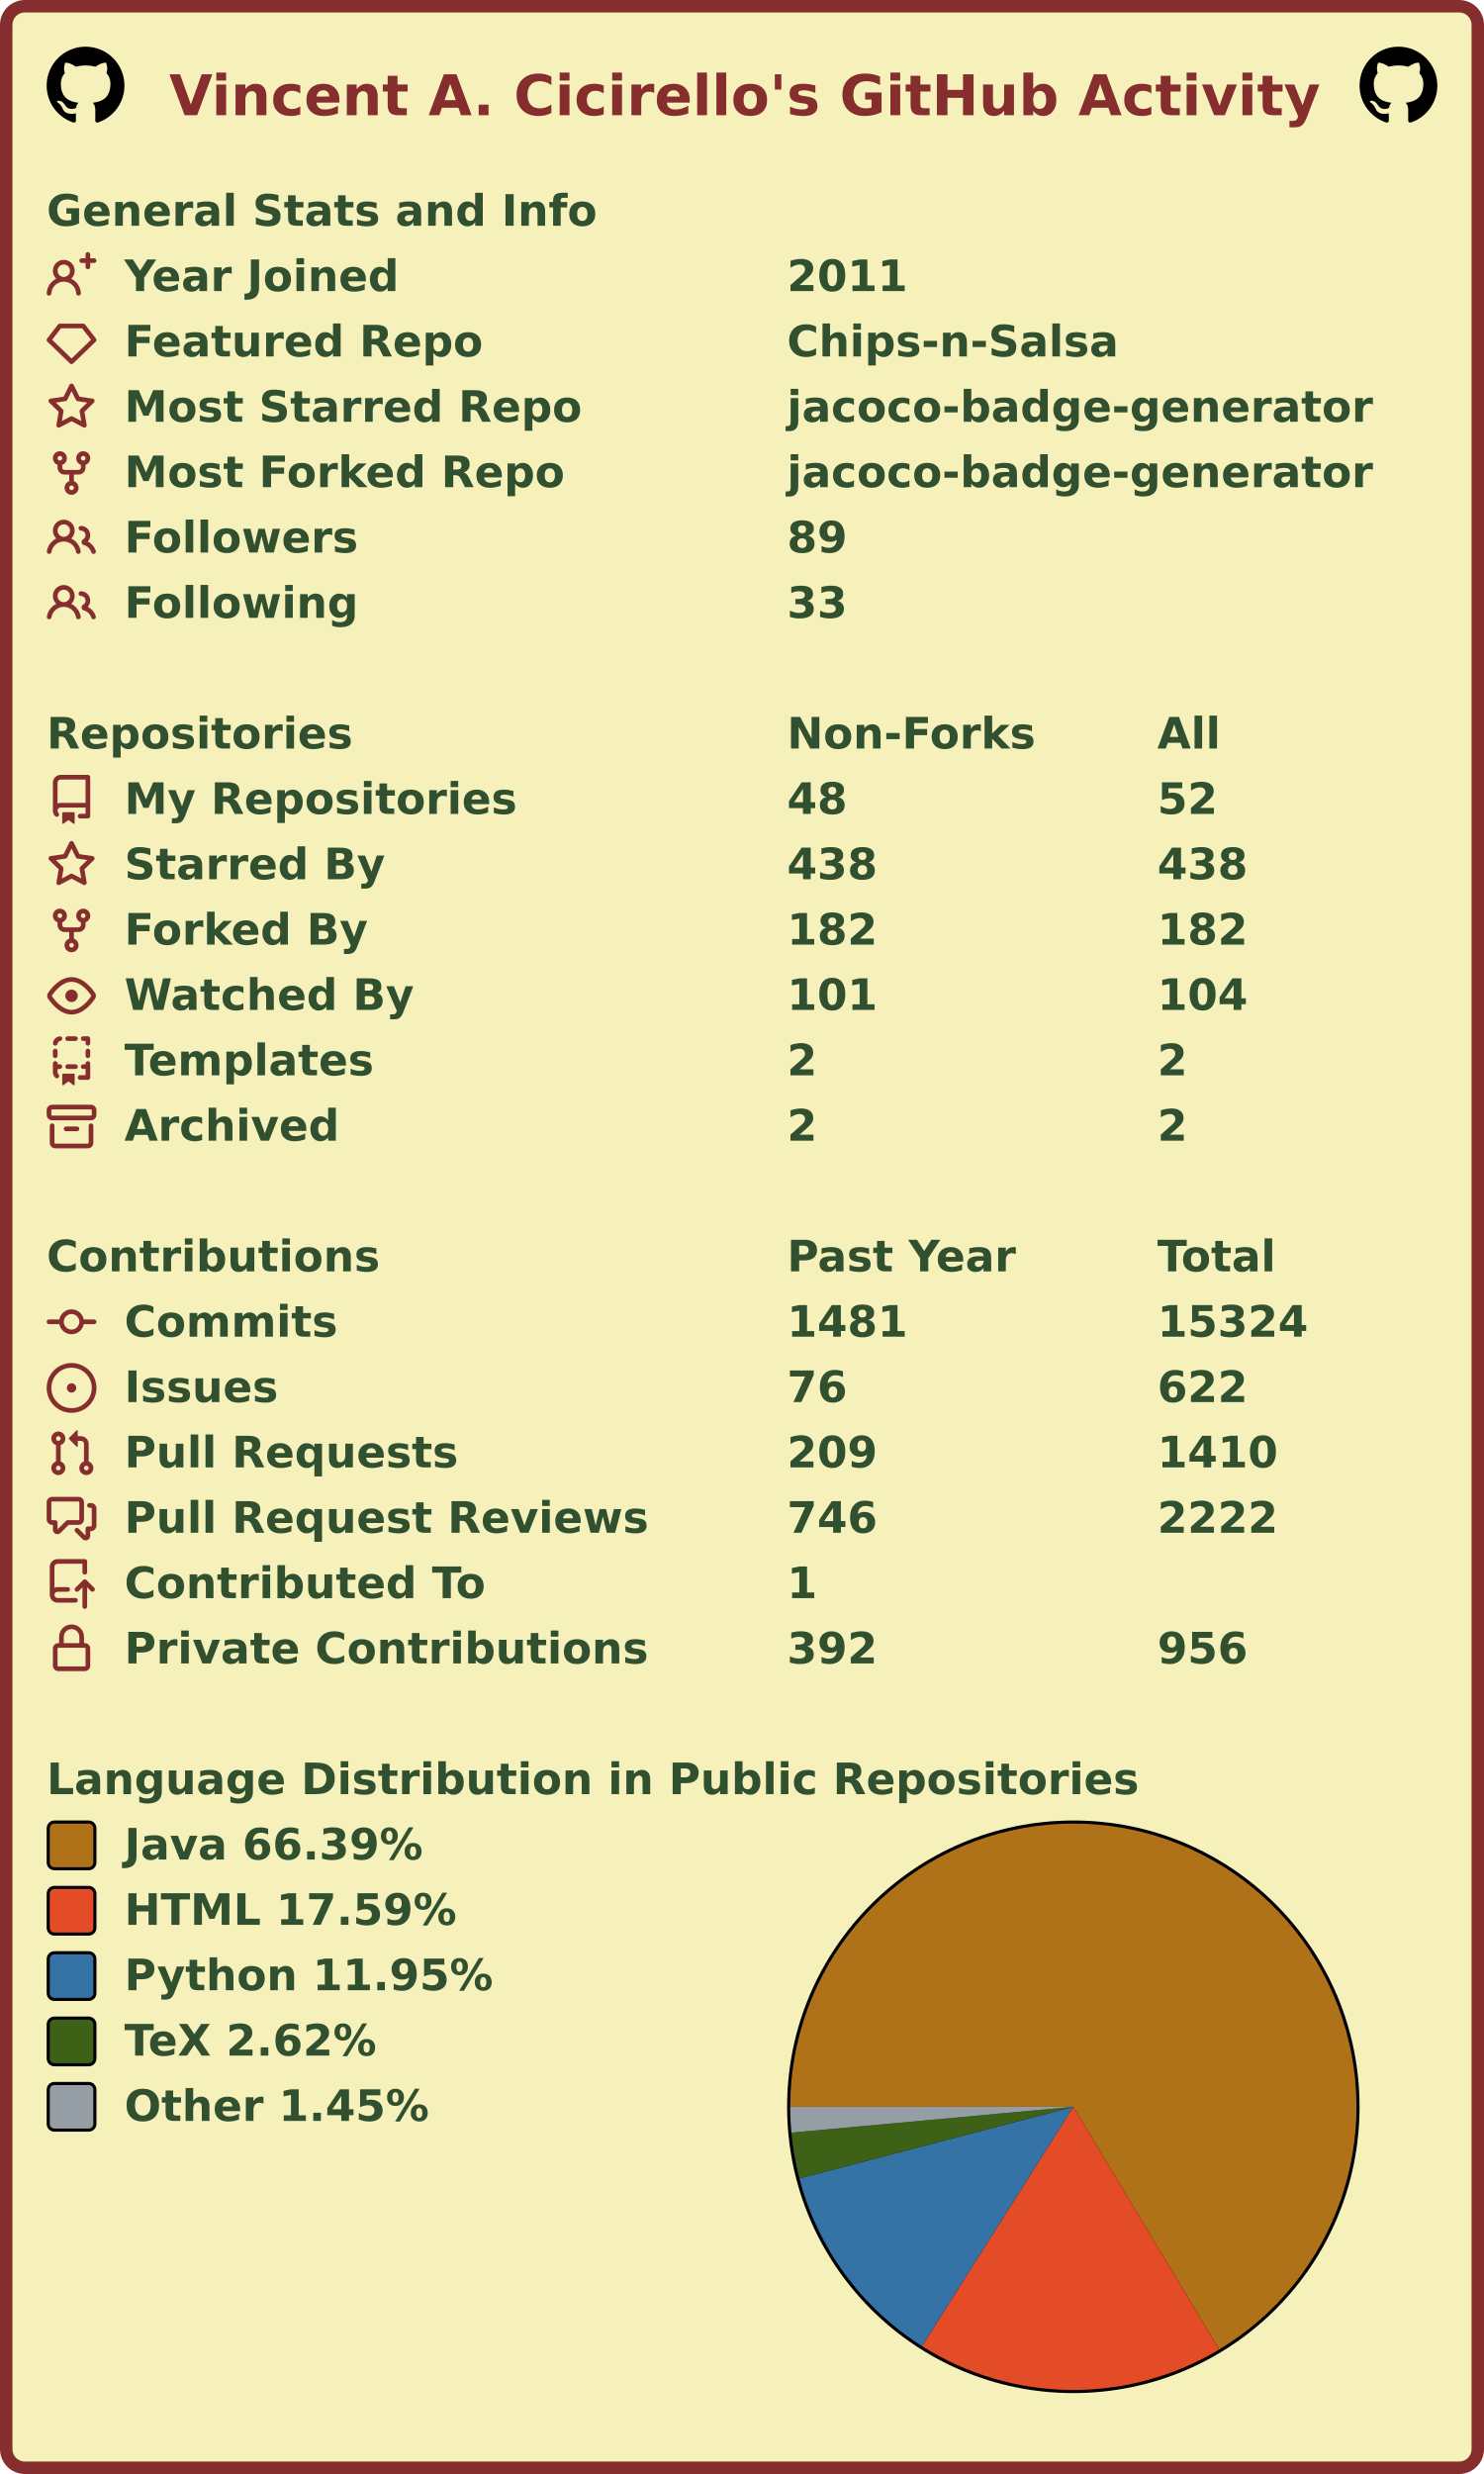
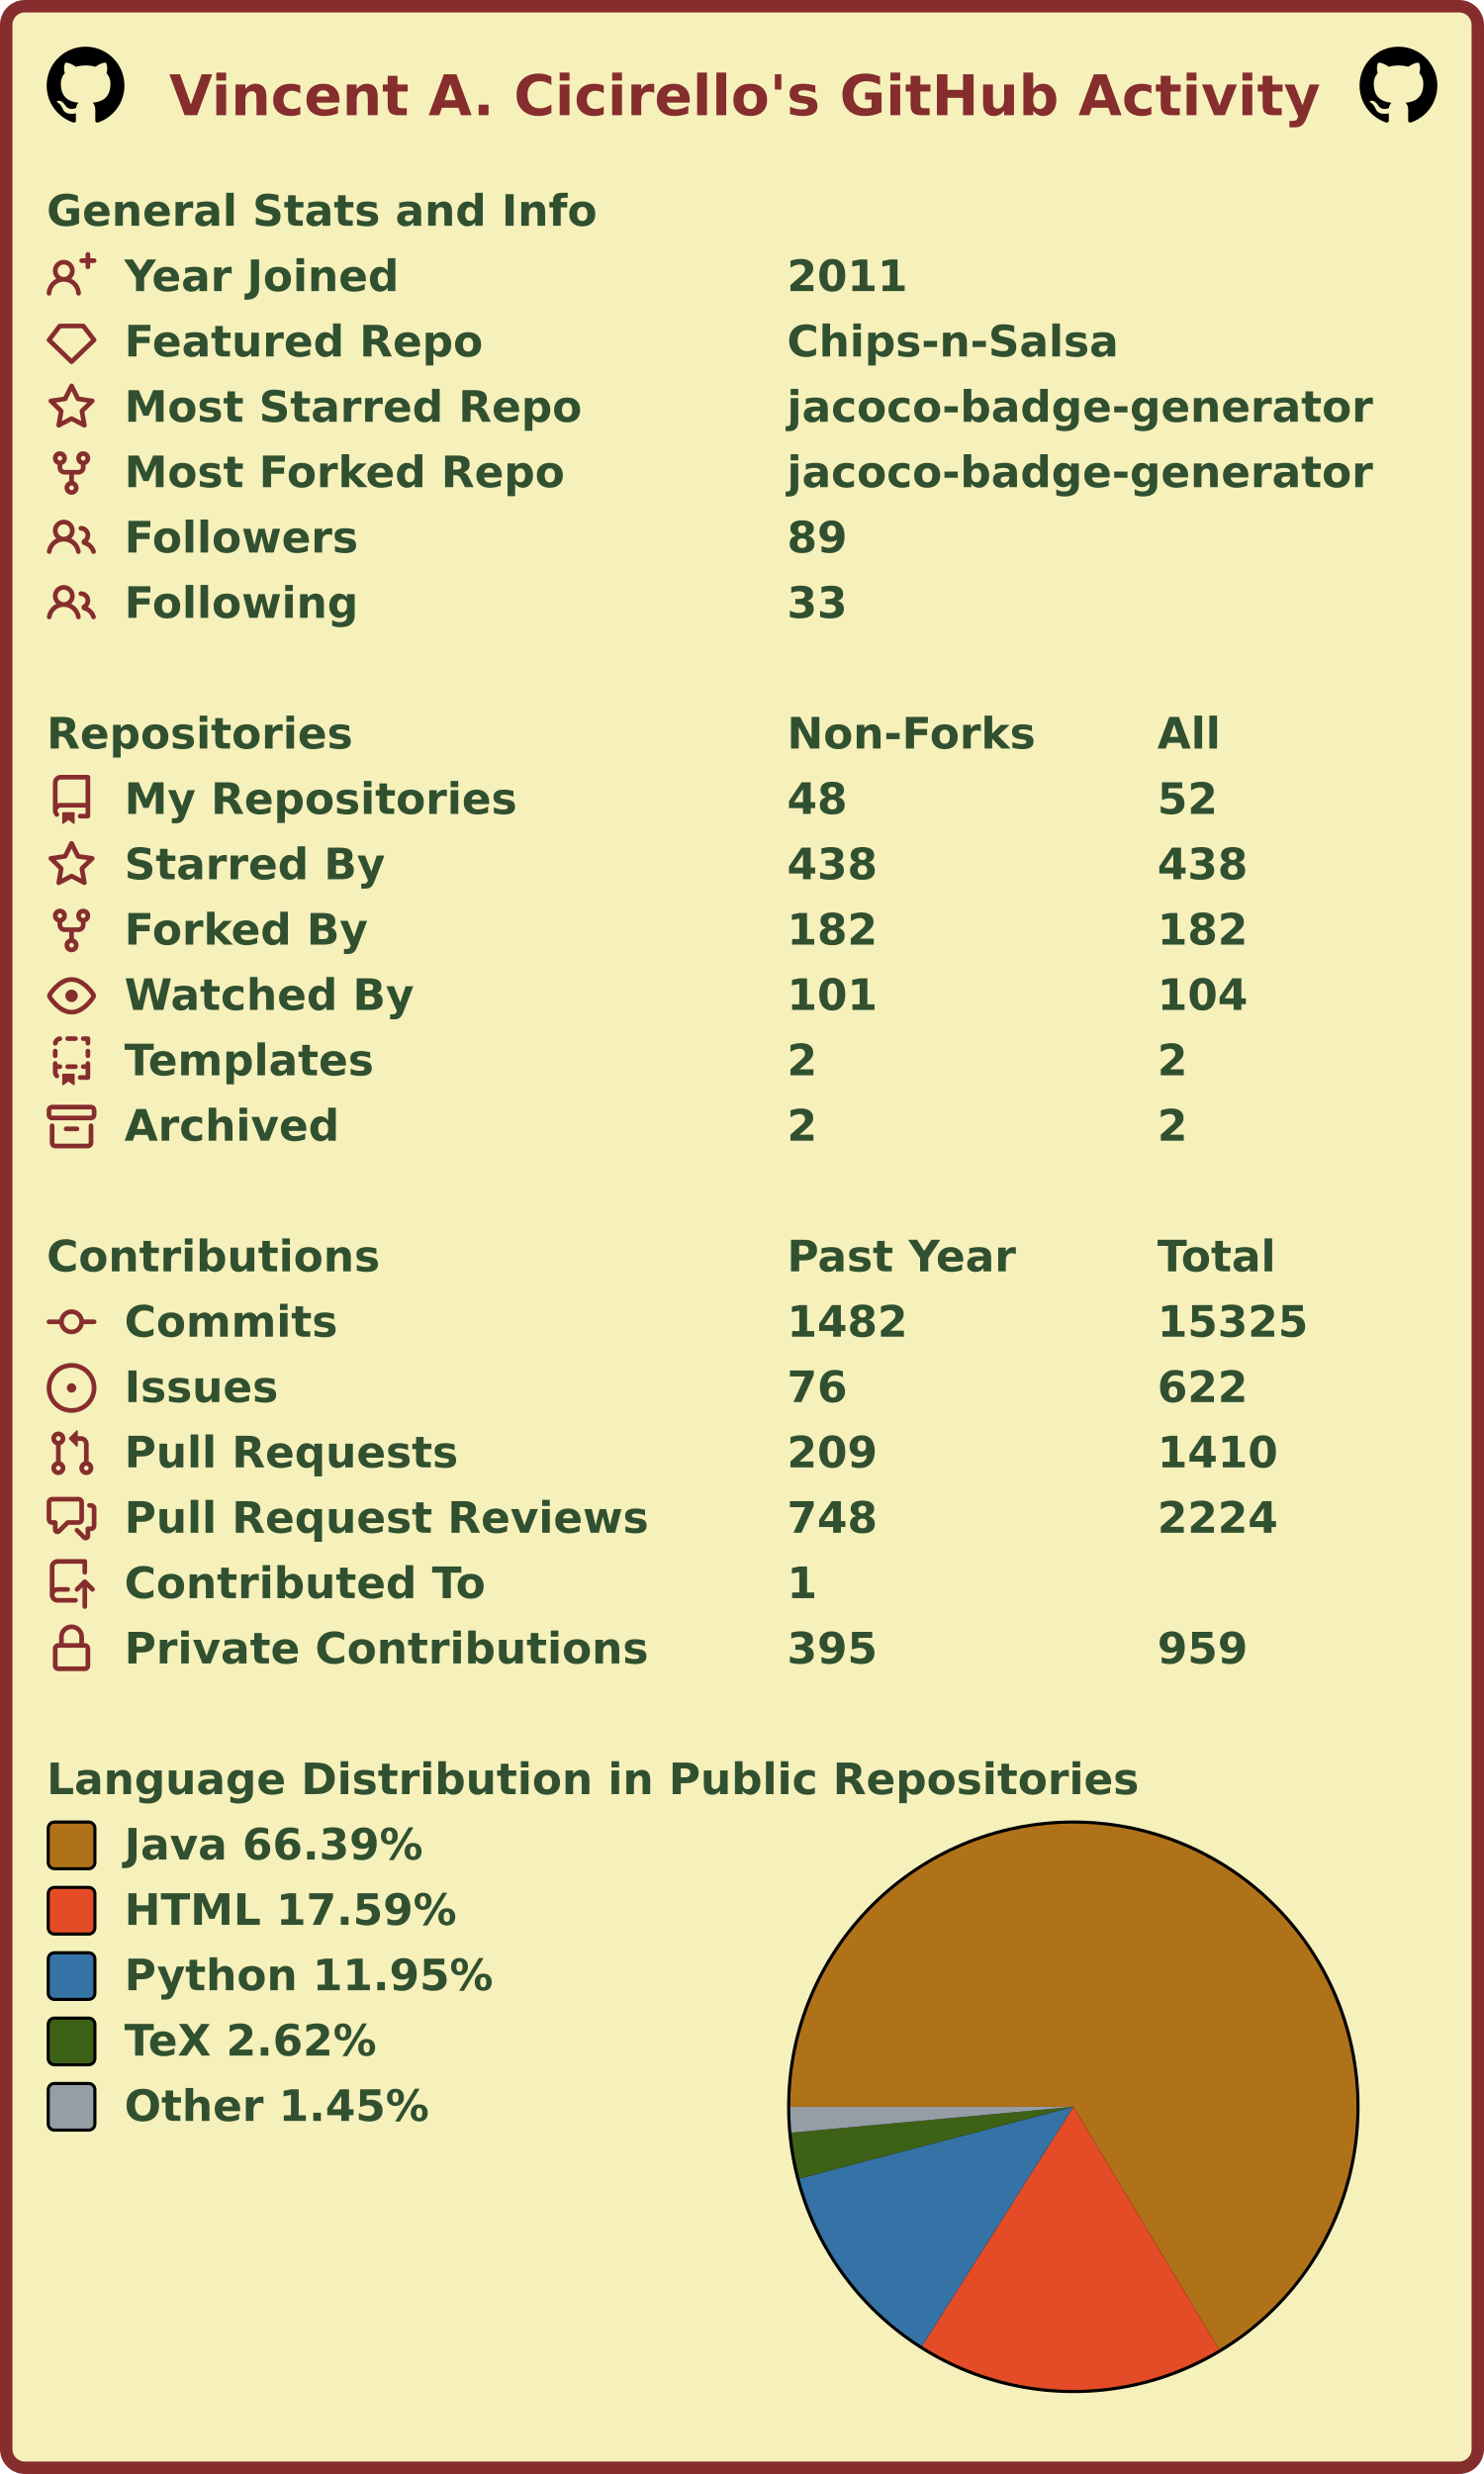
<svg xmlns="http://www.w3.org/2000/svg" width="477" height="795" viewBox="0 0 477 795" lang="en" xml:lang="en">
  <rect x="2" y="2" stroke-width="4" rx="6" width="473" height="791" stroke="#862d2d" fill="#f6f0bb" />
  <g font-weight="600" font-size="110pt" font-family="Verdana,Geneva,DejaVu Sans,sans-serif" text-rendering="geometricPrecision">
    <text x="442" y="301" lengthAdjust="spacingAndGlyphs" textLength="2985" transform="scale(0.123)" fill="#862d2d">Vincent A. Cicirello's GitHub Activity</text>
    <svg x="15" y="15" width="25" height="25" viewBox="0 0 16 16">
      <path fill="#000000" fill-rule="evenodd" d="M8 0C3.58 0 0 3.58 0 8c0 3.54 2.29 6.53 5.47 7.59.4.07.55-.17.55-.38 0-.19-.01-.82-.01-1.49-2.01.37-2.53-.49-2.69-.94-.09-.23-.48-.94-.82-1.13-.28-.15-.68-.52-.01-.53.63-.01 1.08.58 1.23.82.72 1.21 1.87.87 2.33.66.07-.52.28-.87.51-1.07-1.78-.2-3.64-.89-3.64-3.95 0-.87.31-1.59.82-2.15-.08-.2-.36-1.02.08-2.12 0 0 .67-.21 2.2.82.64-.18 1.32-.27 2-.27.68 0 1.36.09 2 .27 1.53-1.04 2.2-.82 2.2-.82.44 1.1.16 1.92.08 2.12.51.56.82 1.27.82 2.15 0 3.07-1.87 3.75-3.65 3.95.29.25.54.73.54 1.48 0 1.07-.01 1.93-.01 2.2 0 .21.15.46.55.38A8.013 8.013 0 0016 8c0-4.42-3.58-8-8-8z" />
    </svg>
    <svg x="437" y="15" width="25" height="25" viewBox="0 0 16 16">
      <path fill="#000000" fill-rule="evenodd" d="M8 0C3.58 0 0 3.58 0 8c0 3.54 2.29 6.53 5.47 7.59.4.07.55-.17.55-.38 0-.19-.01-.82-.01-1.49-2.01.37-2.53-.49-2.69-.94-.09-.23-.48-.94-.82-1.13-.28-.15-.68-.52-.01-.53.63-.01 1.08.58 1.23.82.72 1.21 1.87.87 2.33.66.07-.52.28-.87.51-1.07-1.78-.2-3.64-.89-3.64-3.95 0-.87.31-1.59.82-2.15-.08-.2-.36-1.02.08-2.12 0 0 .67-.21 2.2.82.64-.18 1.32-.27 2-.27.68 0 1.36.09 2 .27 1.53-1.04 2.2-.82 2.2-.82.44 1.1.16 1.92.08 2.12.51.56.82 1.27.82 2.15 0 3.07-1.87 3.75-3.65 3.95.29.25.54.73.54 1.48 0 1.07-.01 1.93-.01 2.2 0 .21.15.46.55.38A8.013 8.013 0 0016 8c0-4.42-3.58-8-8-8z" />
    </svg>
    <g transform="translate(0, 60)" fill="#305030">
      <g transform="translate(15, 0)">
        <g transform="scale(0.095)">
          <text x="0" y="132" textLength="1851" lengthAdjust="spacingAndGlyphs">General Stats and Info</text>
        </g>
      </g>
      <g transform="translate(15, 21)">
        <path fill="#862d2d" fill-rule="evenodd" d="M13.25 0a.75.75 0 01.75.75V2h1.25a.75.75 0 010 1.5H14v1.25a.75.75 0 01-1.5 0V3.5h-1.25a.75.75 0 010-1.5h1.25V.75a.75.75 0 01.75-.75zM5.5 4a2 2 0 100 4 2 2 0 000-4zm2.4 4.548a3.5 3.5 0 10-4.799 0 5.527 5.527 0 00-3.1 4.66.75.75 0 101.498.085A4.01 4.01 0 015.5 9.5a4.01 4.01 0 014.001 3.793.75.75 0 101.498-.086 5.527 5.527 0 00-3.1-4.659z" />
        <g transform="scale(0.095)">
          <text lengthAdjust="spacingAndGlyphs" textLength="932" x="263" y="132">Year Joined</text>
          <text lengthAdjust="spacingAndGlyphs" textLength="420" x="2505" y="132">2011</text>
        </g>
      </g>
      <g transform="translate(15, 42)">
        <path fill="#862d2d" fill-rule="evenodd" d="M3.637 2.291A.75.75 0 014.23 2h7.54a.75.75 0 01.593.291l3.48 4.5a.75.75 0 01-.072.999l-7.25 7a.75.75 0 01-1.042 0l-7.25-7a.75.75 0 01-.072-.999l3.48-4.5zM4.598 3.5L1.754 7.177 8 13.207l6.246-6.03L11.402 3.5H4.598z" />
        <g transform="scale(0.095)">
          <text lengthAdjust="spacingAndGlyphs" textLength="1215" x="263" y="132">Featured Repo</text>
          <text lengthAdjust="spacingAndGlyphs" textLength="1120" x="2505" y="132">Chips-n-Salsa</text>
        </g>
      </g>
      <g transform="translate(15, 63)">
        <path fill="#862d2d" fill-rule="evenodd" d="M8 .25a.75.75 0 01.673.418l1.882 3.815 4.21.612a.75.75 0 01.416 1.279l-3.046 2.97.719 4.192a.75.75 0 01-1.088.791L8 12.347l-3.766 1.98a.75.75 0 01-1.088-.79l.72-4.194L.818 6.374a.75.75 0 01.416-1.28l4.21-.611L7.327.668A.75.75 0 018 .25zm0 2.445L6.615 5.5a.75.75 0 01-.564.41l-3.097.45 2.24 2.184a.75.75 0 01.216.664l-.528 3.084 2.769-1.456a.75.75 0 01.698 0l2.77 1.456-.53-3.084a.75.75 0 01.216-.664l2.24-2.183-3.096-.45a.75.75 0 01-.564-.41L8 2.694v.001z" />
        <g transform="scale(0.095)">
          <text lengthAdjust="spacingAndGlyphs" textLength="1532" x="263" y="132">Most Starred Repo</text>
          <text lengthAdjust="spacingAndGlyphs" textLength="1986" x="2505" y="132">jacoco-badge-generator</text>
        </g>
      </g>
      <g transform="translate(15, 84)">
        <path fill="#862d2d" fill-rule="evenodd" d="M5 3.25a.75.75 0 11-1.5 0 .75.75 0 011.5 0zm0 2.122a2.25 2.25 0 10-1.5 0v.878A2.25 2.25 0 005.75 8.5h1.5v2.128a2.251 2.251 0 101.5 0V8.5h1.5a2.25 2.25 0 002.25-2.25v-.878a2.25 2.25 0 10-1.5 0v.878a.75.75 0 01-.75.75h-4.5A.75.75 0 015 6.25v-.878zm3.75 7.378a.75.75 0 11-1.5 0 .75.75 0 011.5 0zm3-8.75a.75.75 0 100-1.5.75.75 0 000 1.5z" />
        <g transform="scale(0.095)">
          <text lengthAdjust="spacingAndGlyphs" textLength="1485" x="263" y="132">Most Forked Repo</text>
          <text lengthAdjust="spacingAndGlyphs" textLength="1986" x="2505" y="132">jacoco-badge-generator</text>
        </g>
      </g>
      <g transform="translate(15, 105)">
        <path fill="#862d2d" fill-rule="evenodd" d="M5.5 3.5a2 2 0 100 4 2 2 0 000-4zM2 5.5a3.5 3.5 0 115.898 2.549 5.507 5.507 0 013.034 4.084.75.75 0 11-1.482.235 4.001 4.001 0 00-7.9 0 .75.75 0 01-1.482-.236A5.507 5.507 0 013.102 8.05 3.49 3.49 0 012 5.5zM11 4a.75.75 0 100 1.5 1.5 1.5 0 01.666 2.844.75.75 0 00-.416.672v.352a.75.75 0 00.574.73c1.2.289 2.162 1.2 2.522 2.372a.75.75 0 101.434-.44 5.01 5.01 0 00-2.56-3.012A3 3 0 0011 4z" />
        <g transform="scale(0.095)">
          <text lengthAdjust="spacingAndGlyphs" textLength="778" x="263" y="132">Followers</text>
          <text lengthAdjust="spacingAndGlyphs" textLength="210" x="2505" y="132">89</text>
        </g>
      </g>
      <g transform="translate(15, 126)">
        <path fill="#862d2d" fill-rule="evenodd" d="M5.5 3.5a2 2 0 100 4 2 2 0 000-4zM2 5.5a3.5 3.5 0 115.898 2.549 5.507 5.507 0 013.034 4.084.75.75 0 11-1.482.235 4.001 4.001 0 00-7.9 0 .75.75 0 01-1.482-.236A5.507 5.507 0 013.102 8.05 3.49 3.49 0 012 5.5zM11 4a.75.75 0 100 1.5 1.5 1.5 0 01.666 2.844.75.75 0 00-.416.672v.352a.75.75 0 00.574.73c1.2.289 2.162 1.2 2.522 2.372a.75.75 0 101.434-.44 5.01 5.01 0 00-2.56-3.012A3 3 0 0011 4z" />
        <g transform="scale(0.095)">
          <text lengthAdjust="spacingAndGlyphs" textLength="780" x="263" y="132">Following</text>
          <text lengthAdjust="spacingAndGlyphs" textLength="210" x="2505" y="132">33</text>
        </g>
      </g>
    </g>
    <g transform="translate(0, 228)" fill="#305030">
      <g transform="translate(15, 0)">
        <g transform="scale(0.095)">
          <text x="0" y="132" textLength="1020" lengthAdjust="spacingAndGlyphs">Repositories</text>
          <text x="2505" y="132" textLength="832" lengthAdjust="spacingAndGlyphs">Non-Forks</text>
          <text x="3758" y="132" textLength="206" lengthAdjust="spacingAndGlyphs">All</text>
        </g>
      </g>
      <g transform="translate(15, 21)">
        <path fill="#862d2d" fill-rule="evenodd" d="M2 2.5A2.5 2.5 0 014.5 0h8.75a.75.75 0 01.75.75v12.5a.75.75 0 01-.75.75h-2.5a.75.75 0 110-1.5h1.75v-2h-8a1 1 0 00-.714 1.7.75.75 0 01-1.072 1.05A2.495 2.495 0 012 11.5v-9zm10.5-1V9h-8c-.356 0-.694.074-1 .208V2.5a1 1 0 011-1h8zM5 12.25v3.25a.25.25 0 00.4.2l1.45-1.087a.25.25 0 01.3 0L8.6 15.7a.25.25 0 00.4-.2v-3.25a.25.25 0 00-.25-.25h-3.5a.25.25 0 00-.25.25z" />
        <g transform="scale(0.095)">
          <text lengthAdjust="spacingAndGlyphs" textLength="1312" x="263" y="132">My Repositories</text>
          <text lengthAdjust="spacingAndGlyphs" textLength="210" x="2505" y="132">48</text>
          <text lengthAdjust="spacingAndGlyphs" textLength="210" x="3758" y="132">52</text>
        </g>
      </g>
      <g transform="translate(15, 42)">
        <path fill="#862d2d" fill-rule="evenodd" d="M8 .25a.75.75 0 01.673.418l1.882 3.815 4.21.612a.75.75 0 01.416 1.279l-3.046 2.97.719 4.192a.75.75 0 01-1.088.791L8 12.347l-3.766 1.98a.75.75 0 01-1.088-.79l.72-4.194L.818 6.374a.75.75 0 01.416-1.28l4.21-.611L7.327.668A.75.75 0 018 .25zm0 2.445L6.615 5.5a.75.75 0 01-.564.41l-3.097.45 2.24 2.184a.75.75 0 01.216.664l-.528 3.084 2.769-1.456a.75.75 0 01.698 0l2.77 1.456-.53-3.084a.75.75 0 01.216-.664l2.24-2.183-3.096-.45a.75.75 0 01-.564-.41L8 2.694v.001z" />
        <g transform="scale(0.095)">
          <text lengthAdjust="spacingAndGlyphs" textLength="874" x="263" y="132">Starred By</text>
          <text lengthAdjust="spacingAndGlyphs" textLength="315" x="2505" y="132">438</text>
          <text lengthAdjust="spacingAndGlyphs" textLength="315" x="3758" y="132">438</text>
        </g>
      </g>
      <g transform="translate(15, 63)">
        <path fill="#862d2d" fill-rule="evenodd" d="M5 3.25a.75.75 0 11-1.5 0 .75.75 0 011.5 0zm0 2.122a2.25 2.25 0 10-1.5 0v.878A2.25 2.25 0 005.75 8.5h1.5v2.128a2.251 2.251 0 101.5 0V8.5h1.5a2.25 2.25 0 002.25-2.25v-.878a2.25 2.25 0 10-1.5 0v.878a.75.75 0 01-.75.75h-4.5A.75.75 0 015 6.25v-.878zm3.75 7.378a.75.75 0 11-1.5 0 .75.75 0 011.5 0zm3-8.75a.75.75 0 100-1.5.75.75 0 000 1.5z" />
        <g transform="scale(0.095)">
          <text lengthAdjust="spacingAndGlyphs" textLength="828" x="263" y="132">Forked By</text>
          <text lengthAdjust="spacingAndGlyphs" textLength="315" x="2505" y="132">182</text>
          <text lengthAdjust="spacingAndGlyphs" textLength="315" x="3758" y="132">182</text>
        </g>
      </g>
      <g transform="translate(15, 84)">
        <path fill="#862d2d" fill-rule="evenodd" d="M1.679 7.932c.412-.621 1.242-1.75 2.366-2.717C5.175 4.242 6.527 3.5 8 3.5c1.473 0 2.824.742 3.955 1.715 1.124.967 1.954 2.096 2.366 2.717a.119.119 0 010 .136c-.412.621-1.242 1.75-2.366 2.717C10.825 11.758 9.473 12.5 8 12.5c-1.473 0-2.824-.742-3.955-1.715C2.92 9.818 2.09 8.69 1.679 8.068a.119.119 0 010-.136zM8 2c-1.981 0-3.67.992-4.933 2.078C1.797 5.169.88 6.423.43 7.1a1.619 1.619 0 000 1.798c.45.678 1.367 1.932 2.637 3.024C4.329 13.008 6.019 14 8 14c1.981 0 3.67-.992 4.933-2.078 1.27-1.091 2.187-2.345 2.637-3.023a1.619 1.619 0 000-1.798c-.45-.678-1.367-1.932-2.637-3.023C11.671 2.992 9.981 2 8 2zm0 8a2 2 0 100-4 2 2 0 000 4z" />
        <g transform="scale(0.095)">
          <text lengthAdjust="spacingAndGlyphs" textLength="993" x="263" y="132">Watched By</text>
          <text lengthAdjust="spacingAndGlyphs" textLength="315" x="2505" y="132">101</text>
          <text lengthAdjust="spacingAndGlyphs" textLength="315" x="3758" y="132">104</text>
        </g>
      </g>
      <g transform="translate(15, 105)">
        <path fill="#862d2d" fill-rule="evenodd" d="M6 .75A.75.75 0 016.75 0h2.5a.75.75 0 010 1.5h-2.5A.75.75 0 016 .75zm5 0a.75.75 0 01.75-.75h1.5a.75.75 0 01.75.75v1.5a.75.75 0 01-1.5 0V1.5h-.75A.75.75 0 0111 .75zM4.992.662a.75.75 0 01-.636.848c-.436.063-.783.41-.846.846a.75.75 0 01-1.485-.212A2.501 2.501 0 014.144.025a.75.75 0 01.848.637zM2.75 4a.75.75 0 01.75.75v1.5a.75.75 0 01-1.5 0v-1.5A.75.75 0 012.75 4zm10.5 0a.75.75 0 01.75.75v1.5a.75.75 0 01-1.5 0v-1.5a.75.75 0 01.75-.75zM2.75 8a.75.75 0 01.75.75v.268A1.72 1.72 0 013.75 9h.5a.75.75 0 010 1.5h-.5a.25.25 0 00-.25.25v.75c0 .28.114.532.3.714a.75.75 0 01-1.05 1.072A2.495 2.495 0 012 11.5V8.75A.75.75 0 012.75 8zm10.5 0a.75.75 0 01.75.75v4.5a.75.75 0 01-.75.75h-2.5a.75.75 0 010-1.5h1.75v-2h-.75a.75.75 0 010-1.5h.75v-.25a.75.75 0 01.75-.75zM6 9.75A.75.75 0 016.75 9h2.5a.75.75 0 010 1.5h-2.5A.75.75 0 016 9.75zm-1 2.5v3.25a.25.25 0 00.4.2l1.45-1.087a.25.25 0 01.3 0L8.6 15.7a.25.25 0 00.4-.2v-3.25a.25.25 0 00-.25-.25h-3.5a.25.25 0 00-.25.25z" />
        <g transform="scale(0.095)">
          <text lengthAdjust="spacingAndGlyphs" textLength="868" x="263" y="132">Templates</text>
          <text lengthAdjust="spacingAndGlyphs" textLength="105" x="2505" y="132">2</text>
          <text lengthAdjust="spacingAndGlyphs" textLength="105" x="3758" y="132">2</text>
        </g>
      </g>
      <g transform="translate(15, 126)">
        <path fill="#862d2d" fill-rule="evenodd" d="M1.75 2.5a.25.25 0 00-.25.25v1.5c0 .138.112.25.25.25h12.5a.25.25 0 00.25-.25v-1.5a.25.25 0 00-.25-.25H1.75zM0 2.75C0 1.784.784 1 1.75 1h12.5c.966 0 1.75.784 1.75 1.75v1.5A1.75 1.75 0 0114.25 6H1.75A1.75 1.75 0 010 4.25v-1.5zM1.75 7a.75.75 0 01.75.75v5.5c0 .138.112.25.25.25h10.5a.25.25 0 00.25-.25v-5.5a.75.75 0 111.5 0v5.5A1.75 1.75 0 0113.25 15H2.75A1.75 1.75 0 011 13.25v-5.5A.75.75 0 011.75 7zm4.5 1a.75.75 0 000 1.5h3.5a.75.75 0 100-1.5h-3.5z" />
        <g transform="scale(0.095)">
          <text lengthAdjust="spacingAndGlyphs" textLength="726" x="263" y="132">Archived</text>
          <text lengthAdjust="spacingAndGlyphs" textLength="105" x="2505" y="132">2</text>
          <text lengthAdjust="spacingAndGlyphs" textLength="105" x="3758" y="132">2</text>
        </g>
      </g>
    </g>
    <g transform="translate(0, 396)" fill="#305030">
      <g transform="translate(15, 0)">
        <g transform="scale(0.095)">
          <text x="0" y="132" textLength="1112" lengthAdjust="spacingAndGlyphs">Contributions</text>
          <text x="2505" y="132" textLength="774" lengthAdjust="spacingAndGlyphs">Past Year</text>
          <text x="3758" y="132" textLength="414" lengthAdjust="spacingAndGlyphs">Total</text>
        </g>
      </g>
      <g transform="translate(15, 21)">
        <path fill="#862d2d" fill-rule="evenodd" d="M10.5 7.75a2.5 2.5 0 11-5 0 2.5 2.5 0 015 0zm1.43.75a4.002 4.002 0 01-7.86 0H.75a.75.75 0 110-1.5h3.32a4.001 4.001 0 017.86 0h3.32a.75.75 0 110 1.5h-3.32z" />
        <g transform="scale(0.095)">
          <text lengthAdjust="spacingAndGlyphs" textLength="734" x="263" y="132">Commits</text>
-           <text lengthAdjust="spacingAndGlyphs" textLength="420" x="2505" y="132">1481</text>
-           <text lengthAdjust="spacingAndGlyphs" textLength="525" x="3758" y="132">15324</text>
+           <text lengthAdjust="spacingAndGlyphs" textLength="420" x="2505" y="132">1482</text>
+           <text lengthAdjust="spacingAndGlyphs" textLength="525" x="3758" y="132">15325</text>
        </g>
      </g>
      <g transform="translate(15, 42)">
        <path fill="#862d2d" d="M8 9.5a1.5 1.5 0 100-3 1.5 1.5 0 000 3z" />
        <path fill="#862d2d" fill-rule="evenodd" d="M8 0a8 8 0 100 16A8 8 0 008 0zM1.5 8a6.5 6.5 0 1113 0 6.5 6.5 0 01-13 0z" />
        <g transform="scale(0.095)">
          <text lengthAdjust="spacingAndGlyphs" textLength="512" x="263" y="132">Issues</text>
          <text lengthAdjust="spacingAndGlyphs" textLength="210" x="2505" y="132">76</text>
          <text lengthAdjust="spacingAndGlyphs" textLength="315" x="3758" y="132">622</text>
        </g>
      </g>
      <g transform="translate(15, 63)">
        <path fill="#862d2d" fill-rule="evenodd" d="M7.177 3.073L9.573.677A.25.25 0 0110 .854v4.792a.25.25 0 01-.427.177L7.177 3.427a.25.25 0 010-.354zM3.75 2.5a.75.75 0 100 1.5.75.75 0 000-1.5zm-2.25.75a2.25 2.25 0 113 2.122v5.256a2.251 2.251 0 11-1.5 0V5.372A2.25 2.25 0 011.5 3.25zM11 2.5h-1V4h1a1 1 0 011 1v5.628a2.251 2.251 0 101.5 0V5A2.5 2.5 0 0011 2.5zm1 10.25a.75.75 0 111.5 0 .75.75 0 01-1.5 0zM3.75 12a.75.75 0 100 1.5.75.75 0 000-1.5z" />
        <g transform="scale(0.095)">
          <text lengthAdjust="spacingAndGlyphs" textLength="1113" x="263" y="132">Pull Requests</text>
          <text lengthAdjust="spacingAndGlyphs" textLength="315" x="2505" y="132">209</text>
          <text lengthAdjust="spacingAndGlyphs" textLength="420" x="3758" y="132">1410</text>
        </g>
      </g>
      <g transform="translate(15, 84)">
        <path fill="#862d2d" fill-rule="evenodd" d="M1.5 2.75a.25.25 0 01.25-.25h8.5a.25.25 0 01.25.25v5.5a.25.25 0 01-.25.25h-3.5a.75.75 0 00-.53.22L3.5 11.44V9.25a.75.75 0 00-.75-.75h-1a.25.25 0 01-.25-.25v-5.5zM1.75 1A1.75 1.75 0 000 2.75v5.5C0 9.216.784 10 1.75 10H2v1.543a1.457 1.457 0 002.487 1.03L7.061 10h3.189A1.75 1.75 0 0012 8.25v-5.5A1.75 1.75 0 0010.25 1h-8.5zM14.5 4.75a.25.25 0 00-.25-.25h-.5a.75.75 0 110-1.5h.5c.966 0 1.75.784 1.75 1.75v5.5A1.75 1.75 0 0114.25 12H14v1.543a1.457 1.457 0 01-2.487 1.03L9.22 12.28a.75.75 0 111.06-1.06l2.22 2.22v-2.19a.75.75 0 01.75-.75h1a.25.25 0 00.25-.25v-5.5z" />
        <g transform="scale(0.095)">
          <text lengthAdjust="spacingAndGlyphs" textLength="1762" x="263" y="132">Pull Request Reviews</text>
-           <text lengthAdjust="spacingAndGlyphs" textLength="315" x="2505" y="132">746</text>
-           <text lengthAdjust="spacingAndGlyphs" textLength="420" x="3758" y="132">2222</text>
+           <text lengthAdjust="spacingAndGlyphs" textLength="315" x="2505" y="132">748</text>
+           <text lengthAdjust="spacingAndGlyphs" textLength="420" x="3758" y="132">2224</text>
        </g>
      </g>
      <g transform="translate(15, 105)">
        <path fill="#862d2d" fill-rule="evenodd" d="M1 2.5A2.5 2.5 0 013.5 0h8.75a.75.75 0 01.75.75v3.5a.75.75 0 01-1.5 0V1.5h-8a1 1 0 00-1 1v6.708A2.492 2.492 0 013.5 9h3.25a.75.75 0 010 1.5H3.5a1 1 0 100 2h5.75a.75.75 0 010 1.5H3.5A2.5 2.5 0 011 11.5v-9zm13.23 7.79a.75.75 0 001.06-1.06l-2.505-2.505a.75.75 0 00-1.06 0L9.22 9.229a.75.75 0 001.06 1.061l1.225-1.224v6.184a.75.75 0 001.5 0V9.066l1.224 1.224z" />
        <g transform="scale(0.095)">
          <text lengthAdjust="spacingAndGlyphs" textLength="1234" x="263" y="132">Contributed To</text>
          <text lengthAdjust="spacingAndGlyphs" textLength="105" x="2505" y="132">1</text>
        </g>
      </g>
      <g transform="translate(15, 126)">
        <path fill="#862d2d" fill-rule="evenodd" d="M4 4v2h-.25A1.75 1.75 0 002 7.75v5.5c0 .966.784 1.75 1.75 1.75h8.5A1.75 1.75 0 0014 13.25v-5.5A1.75 1.75 0 0012.25 6H12V4a4 4 0 10-8 0zm6.5 2V4a2.5 2.5 0 00-5 0v2h5zM12 7.5h.25a.25.25 0 01.25.25v5.5a.25.25 0 01-.25.25h-8.5a.25.25 0 01-.25-.25v-5.5a.25.25 0 01.25-.25H12z" />
        <g transform="scale(0.095)">
          <text lengthAdjust="spacingAndGlyphs" textLength="1742" x="263" y="132">Private Contributions</text>
-           <text lengthAdjust="spacingAndGlyphs" textLength="315" x="2505" y="132">392</text>
-           <text lengthAdjust="spacingAndGlyphs" textLength="315" x="3758" y="132">956</text>
+           <text lengthAdjust="spacingAndGlyphs" textLength="315" x="2505" y="132">395</text>
+           <text lengthAdjust="spacingAndGlyphs" textLength="315" x="3758" y="132">959</text>
        </g>
      </g>
    </g>
    <g transform="translate(0, 564)" fill="#305030">
      <g transform="translate(15, 0)">
        <g transform="scale(0.095)">
          <text x="0" y="132" textLength="3652" lengthAdjust="spacingAndGlyphs">Language Distribution in Public Repositories</text>
        </g>
      </g>
      <g transform="translate(253, 21)">
        <circle cx="92" cy="92" r="92" fill="#000000" />
      </g>
      <g transform="translate(254, 22)">
        <g>
          <path fill-rule="evenodd" fill="#b07219" d="M 0.0,91 A 91 91 0 1 1 137.887 168.991 L 91,91 Z" />
          <path fill-rule="evenodd" fill="#e34c26" d="M 137.887,168.991 A 91 91 0 0 1 42.339 167.897 L 91,91 Z" />
          <path fill-rule="evenodd" fill="#3572A5" d="M 42.339,167.897 A 91 91 0 0 1 2.963 114.031 L 91,91 Z" />
          <path fill-rule="evenodd" fill="#3D6117" d="M 2.963,114.031 A 91 91 0 0 1 0.38 99.304 L 91,91 Z" />
          <path fill-rule="evenodd" fill="#959da5" d="M 0.38,99.304 A 91 91 0 0 1 0.0 91 L 91,91 Z" />
          <animateTransform attributeName="transform" attributeType="XML" type="rotate" from="0 91 91" to="360 91 91" dur="10s" repeatCount="indefinite" />
        </g>
      </g>
      <g transform="translate(15, 21)">
        <rect x="0.5" y="0.5" rx="2" width="15" height="15" fill="#b07219" stroke-width="1" stroke="#000000" />
        <text transform="scale(0.095)" x="263" y="132" textLength="1038" lengthAdjust="spacingAndGlyphs">Java 66.39%</text>
      </g>
      <g transform="translate(15, 42)">
        <rect x="0.5" y="0.5" rx="2" width="15" height="15" fill="#e34c26" stroke-width="1" stroke="#000000" />
        <text transform="scale(0.095)" x="263" y="132" textLength="1142" lengthAdjust="spacingAndGlyphs">HTML 17.59%</text>
      </g>
      <g transform="translate(15, 63)">
        <rect x="0.5" y="0.5" rx="2" width="15" height="15" fill="#3572A5" stroke-width="1" stroke="#000000" />
        <text transform="scale(0.095)" x="263" y="132" textLength="1254" lengthAdjust="spacingAndGlyphs">Python 11.95%</text>
      </g>
      <g transform="translate(15, 84)">
        <rect x="0.5" y="0.5" rx="2" width="15" height="15" fill="#3D6117" stroke-width="1" stroke="#000000" />
        <text transform="scale(0.095)" x="263" y="132" textLength="894" lengthAdjust="spacingAndGlyphs">TeX 2.62%</text>
      </g>
      <g transform="translate(15, 105)">
        <rect x="0.5" y="0.5" rx="2" width="15" height="15" fill="#959da5" stroke-width="1" stroke="#000000" />
        <text transform="scale(0.095)" x="263" y="132" textLength="1047" lengthAdjust="spacingAndGlyphs">Other 1.45%</text>
      </g>
    </g>
  </g>
</svg>
